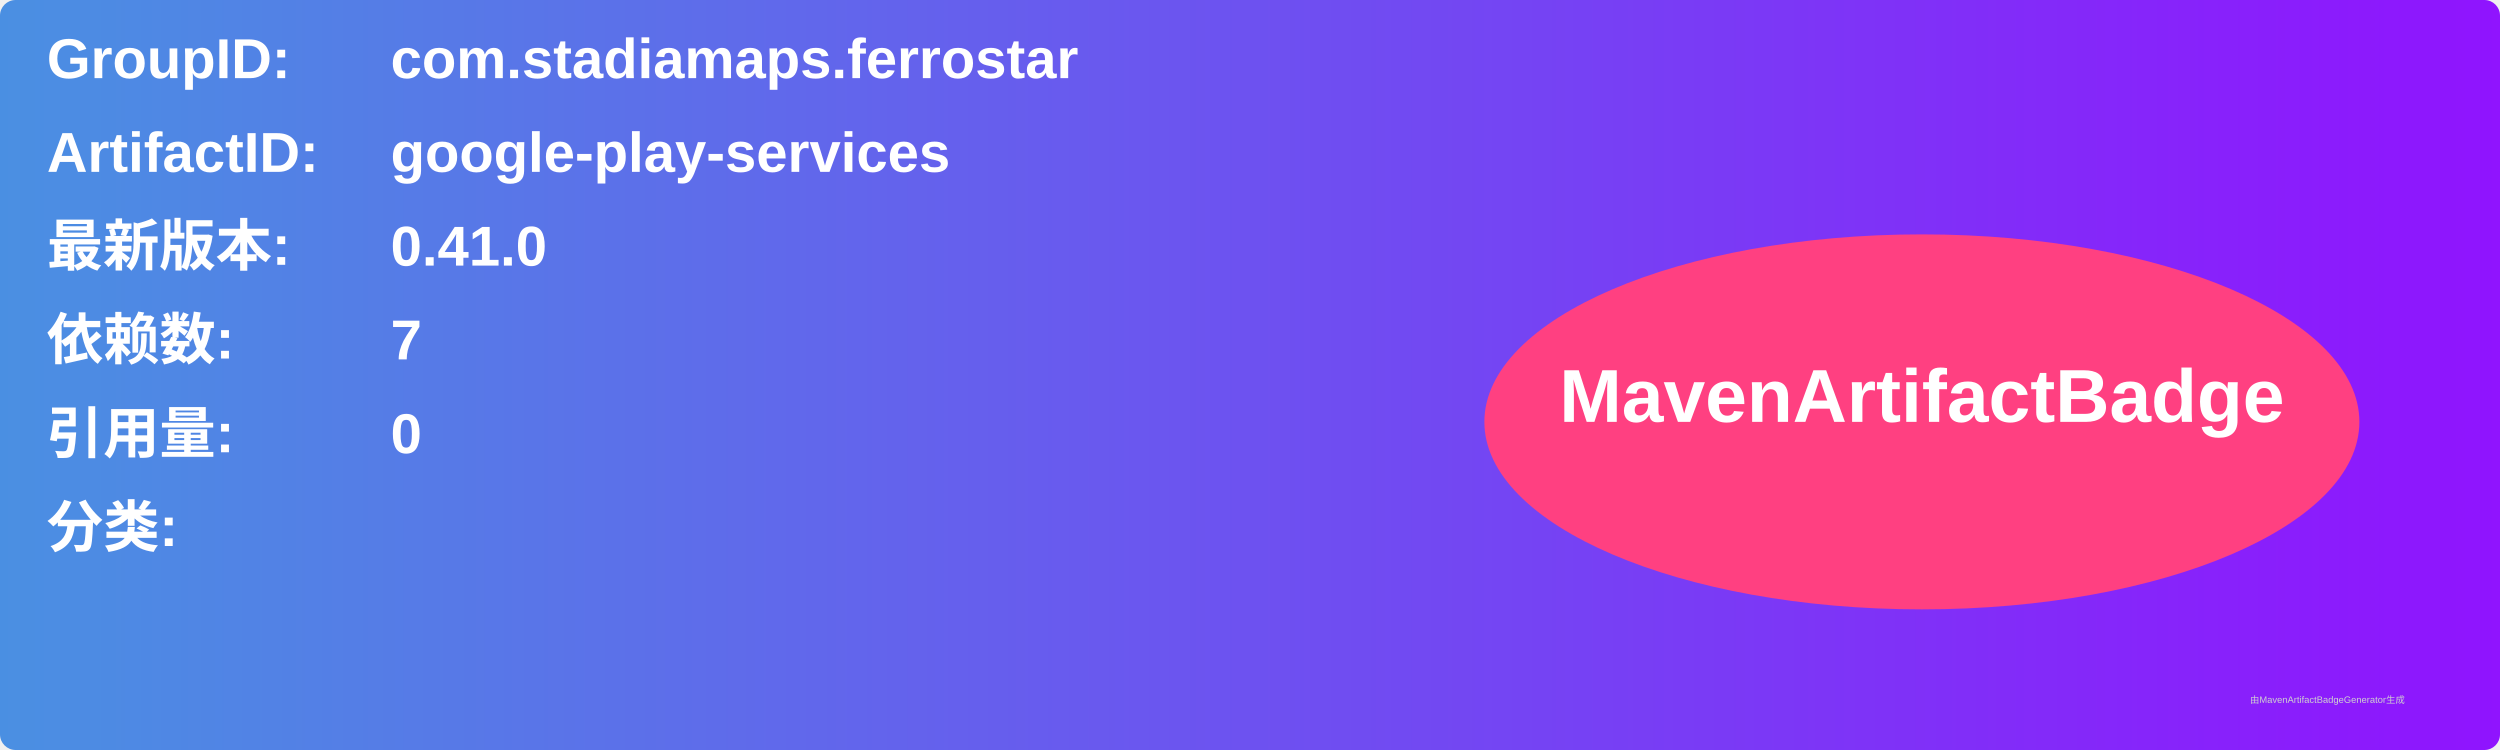
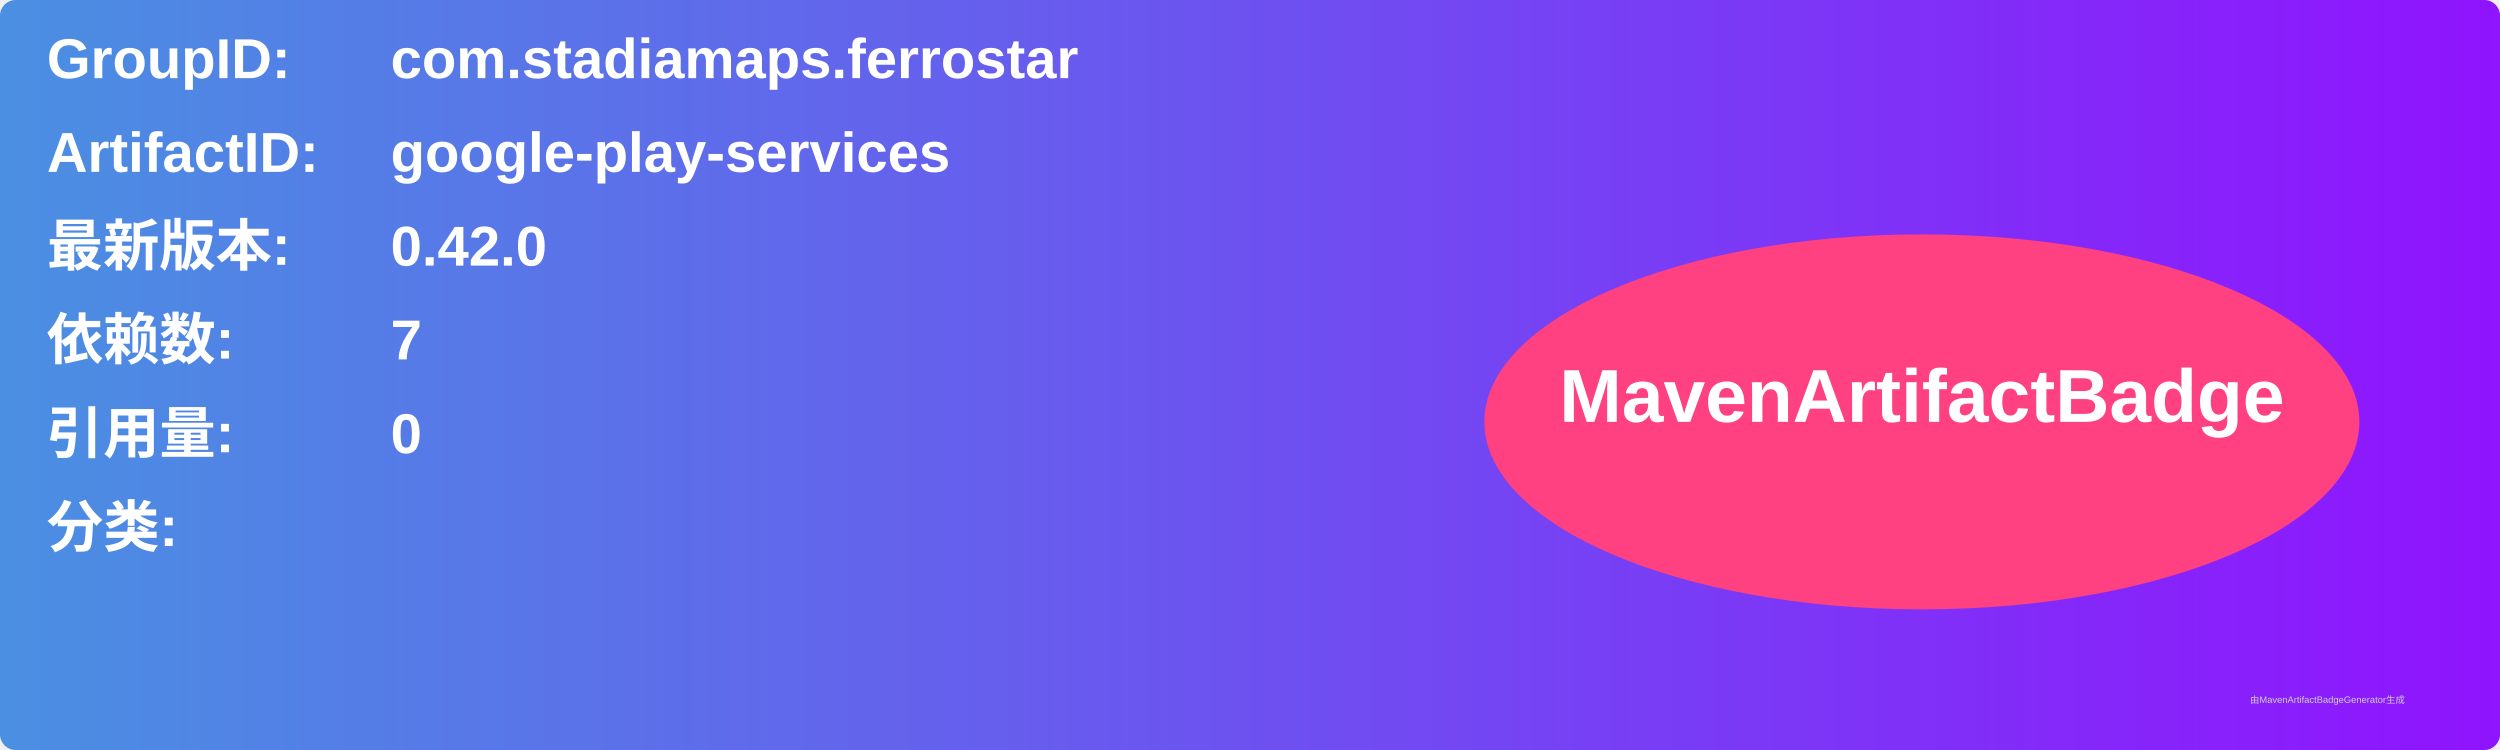
<svg xmlns="http://www.w3.org/2000/svg" width="800" height="240" viewBox="0 0 800 240">
  <linearGradient id="grad" x1="0%" y1="0%" x2="100%" y2="0%">
    <stop offset="0%" stop-color="#4a90e2" />
    <stop offset="100%" stop-color="#9013fe" />
  </linearGradient>
  <rect width="100%" height="100%" rx="5" ry="5" fill="url(#grad)" />
  <g transform="translate(15, 15)">
    <text x="0" y="10" font-family="Arial" font-size="18" fill="white" font-weight="bold" width="260">GroupID:</text>
    <text x="110" y="10" font-family="Arial" font-size="18" fill="white" font-weight="bold" width="460">com.stadiamaps.ferrostar</text>
    <text x="0" y="40" font-family="Arial" font-size="18" fill="white" font-weight="bold" width="260">ArtifactID:</text>
    <text x="110" y="40" font-family="Arial" font-size="18" fill="white" font-weight="bold" width="460">google-play-services</text>
    <text x="0" y="70" font-family="Arial" font-size="18" fill="white" font-weight="bold">最新版本:</text>
    <text x="110" y="70" font-family="Arial" font-size="18" fill="white" font-weight="bold">
-       <tspan font-weight="bold">0.41.0</tspan>
+       <tspan font-weight="bold">0.42.0</tspan>
    </text>
    <text x="0" y="100" font-family="Arial" font-size="18" fill="white" font-weight="bold">依赖数: </text>
    <text x="110" y="100" font-family="Arial" font-size="18" fill="white">
      <tspan font-weight="bold">7</tspan>
    </text>
    <text x="0" y="130" font-family="Arial" font-size="18" fill="white" font-weight="bold">引用量: </text>
    <text x="110" y="130" font-family="Arial" font-size="18" fill="white">
      <tspan font-weight="bold">0</tspan>
    </text>
    <text x="0" y="160" font-family="Arial" font-size="18" fill="white" font-weight="bold">分类:</text>
    <text x="10" y="190" font-family="Arial" font-size="10" fill="white">
      <tspan font-weight="bold" />
    </text>
    <ellipse cx="600" cy="120" rx="140" ry="60" fill="#ff4081" />
    <text x="600" y="120" text-anchor="middle" font-family="Arial" font-size="24" fill="white" font-weight="bold">MavenArtifactBadge</text>
  </g>
  <text x="720" y="225" font-family="Arial" font-size="3" fill="#d0d0d0">由MavenArtifactBadgeGenerator生成</text>
</svg>
